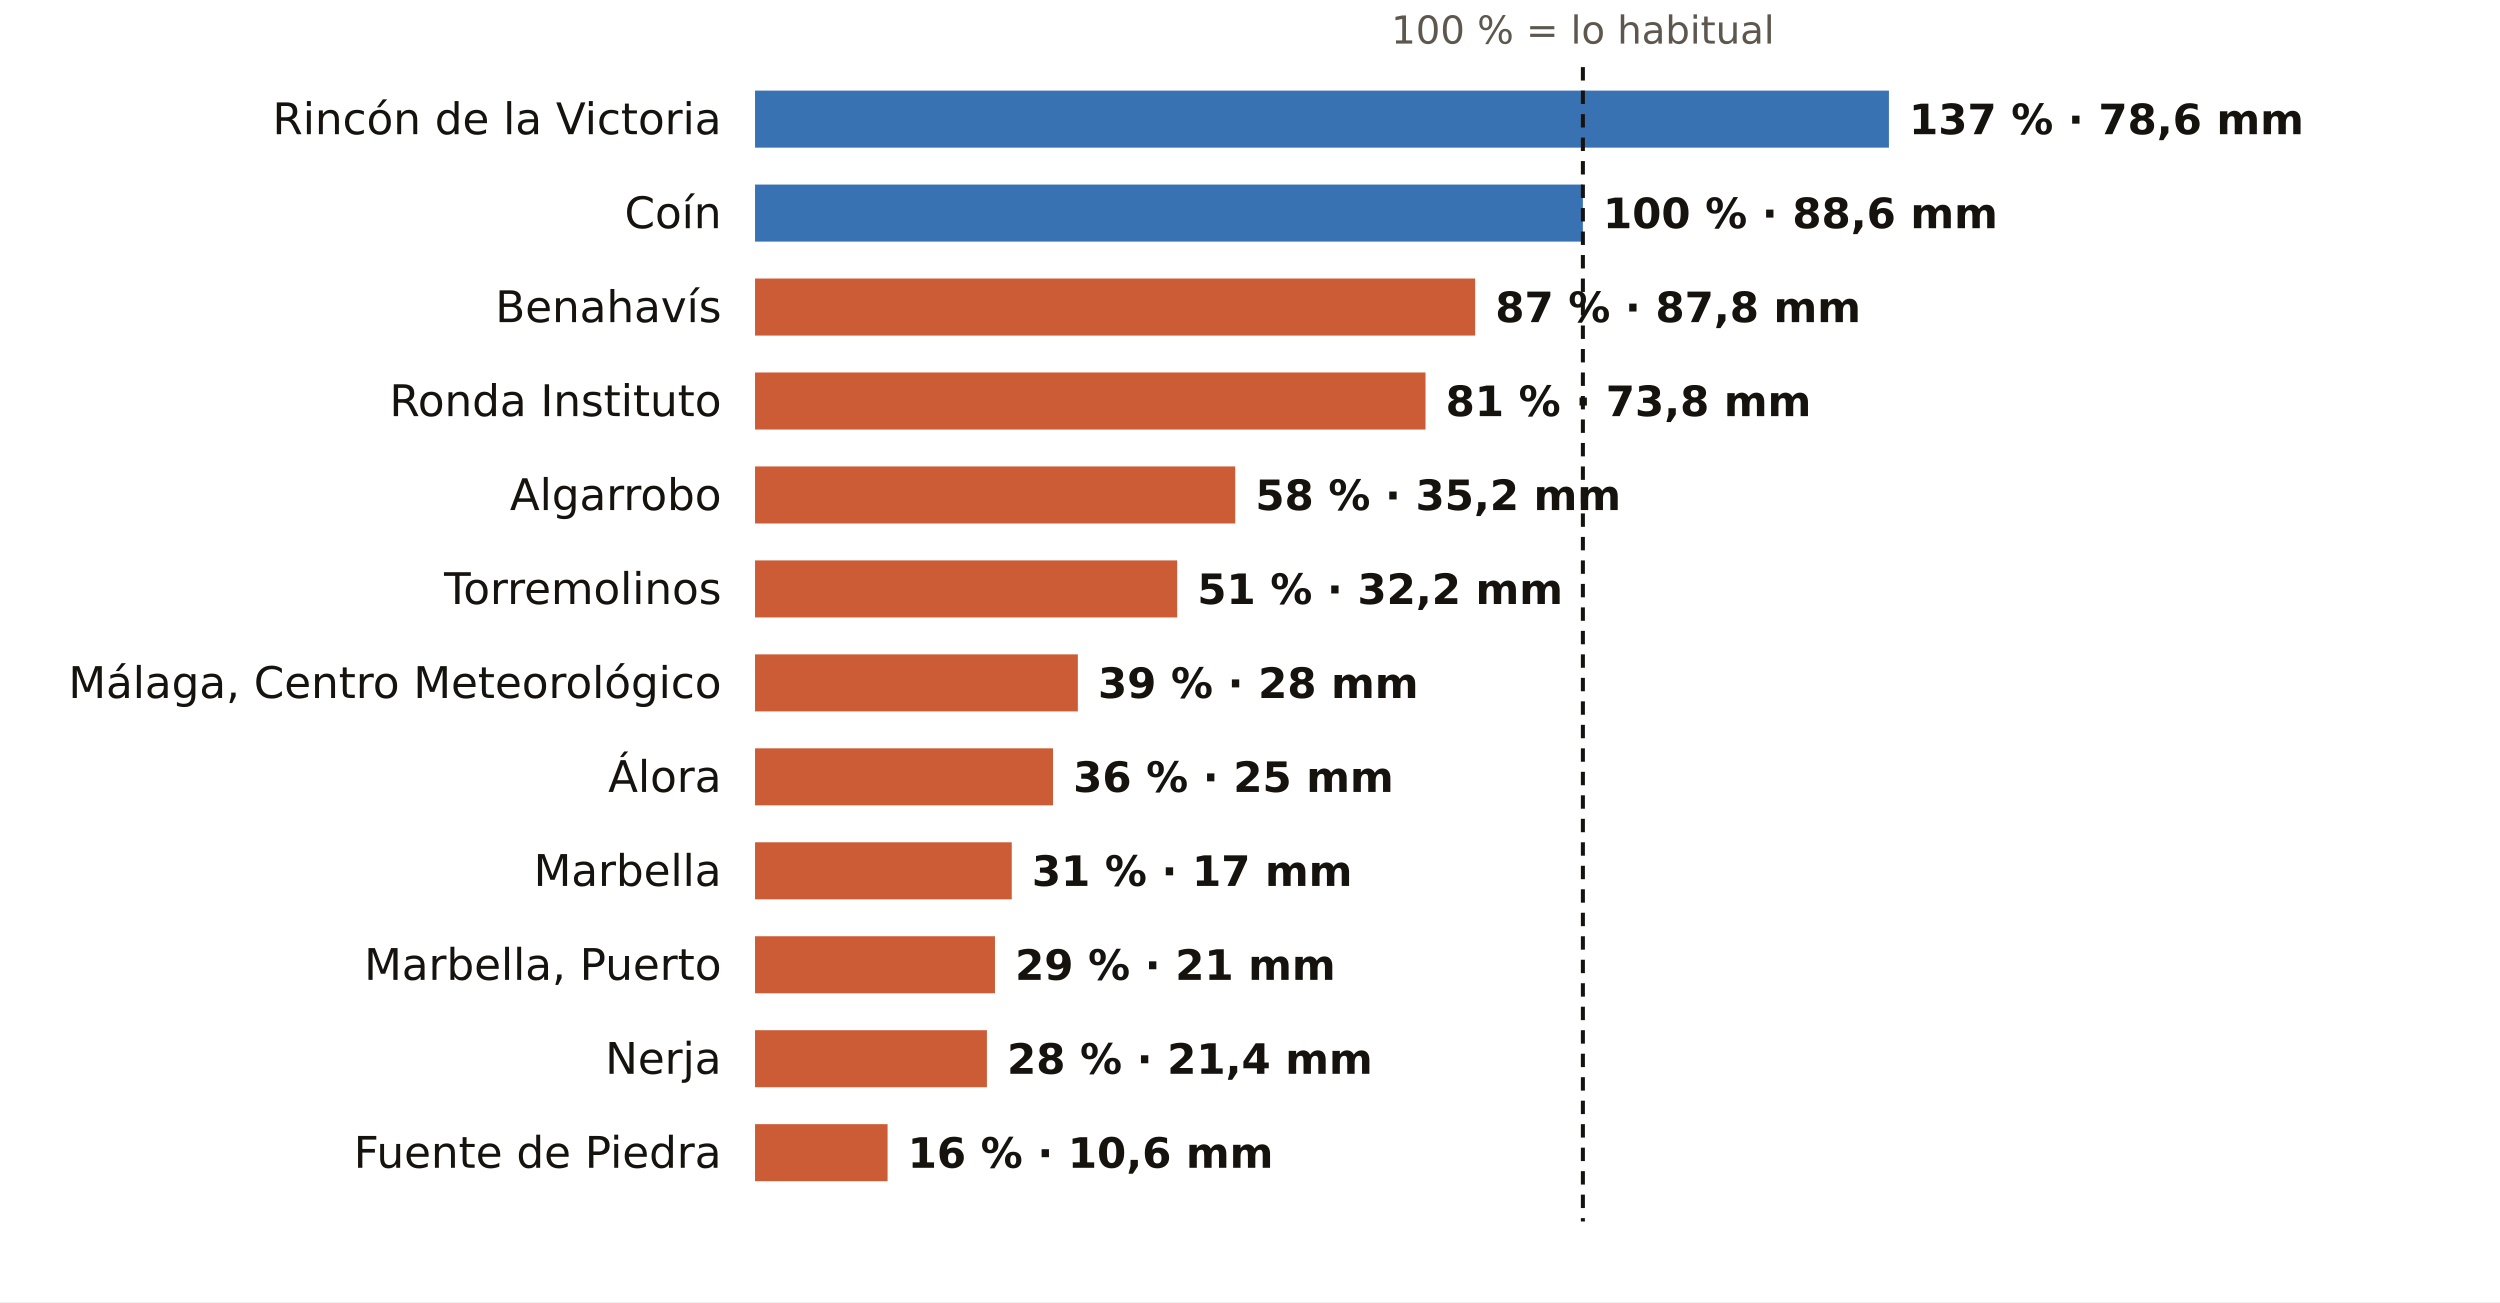
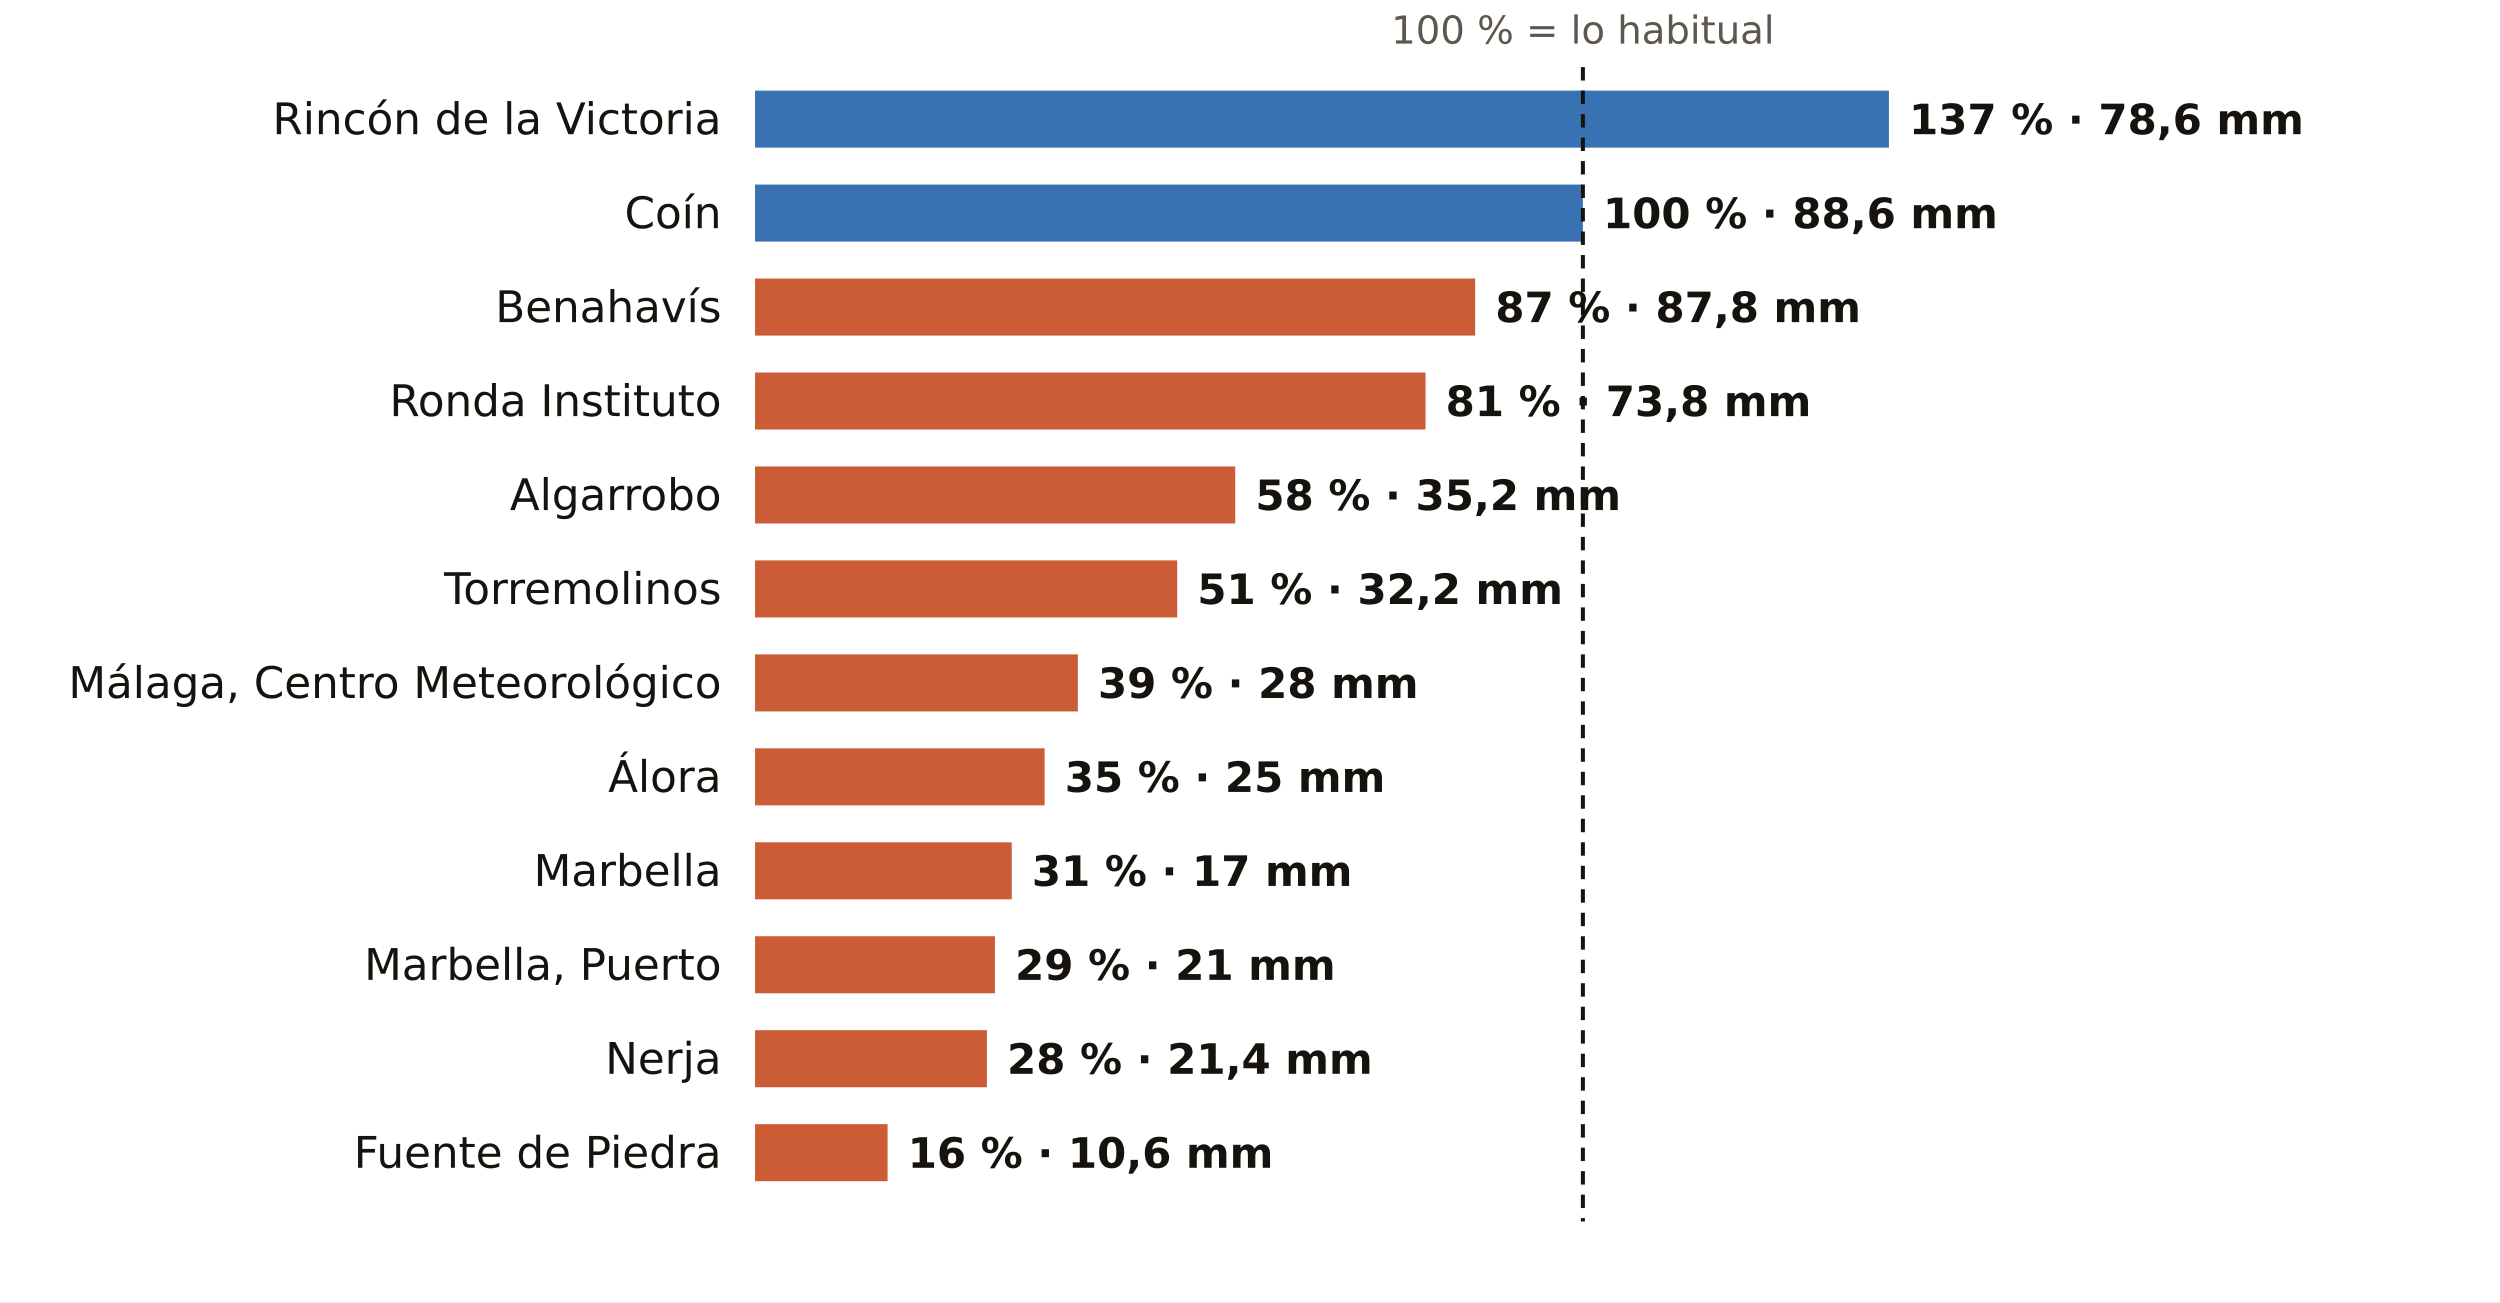
<svg xmlns="http://www.w3.org/2000/svg" viewBox="0 0 745 388" width="745" height="388" role="img" aria-label="El otoño en los pluviómetros de AEMET de Málaga: % de lo habitual">
  <rect width="745" height="388" fill="#FFFFFF" />
  <text x="471.7" y="13.0" font-size="11.5" fill="#5E574E" text-anchor="middle" font-weight="400" font-family="Public Sans, DejaVu Sans, Arial, sans-serif">100 % = lo habitual</text>
  <text x="215.0" y="40.0" font-size="13" fill="#16130F" text-anchor="end" font-weight="500" font-family="Public Sans, DejaVu Sans, Arial, sans-serif">Rincón de la Victoria</text>
  <rect x="225" y="27" width="337.9" height="17" fill="#1F5FA8" opacity="0.88" />
  <text x="568.9" y="40.0" font-size="12.5" fill="#16130F" text-anchor="start" font-weight="600" font-family="Public Sans, DejaVu Sans, Arial, sans-serif">137 % · 78,6 mm</text>
  <text x="215.0" y="68.0" font-size="13" fill="#16130F" text-anchor="end" font-weight="500" font-family="Public Sans, DejaVu Sans, Arial, sans-serif">Coín</text>
  <rect x="225" y="55" width="246.7" height="17" fill="#1F5FA8" opacity="0.88" />
  <text x="477.7" y="68.0" font-size="12.5" fill="#16130F" text-anchor="start" font-weight="600" font-family="Public Sans, DejaVu Sans, Arial, sans-serif">100 % · 88,6 mm</text>
  <text x="215.0" y="96.0" font-size="13" fill="#16130F" text-anchor="end" font-weight="500" font-family="Public Sans, DejaVu Sans, Arial, sans-serif">Benahavís</text>
  <rect x="225" y="83" width="214.6" height="17" fill="#C4461A" opacity="0.88" />
  <text x="445.6" y="96.0" font-size="12.5" fill="#16130F" text-anchor="start" font-weight="600" font-family="Public Sans, DejaVu Sans, Arial, sans-serif">87 % · 87,8 mm</text>
  <text x="215.0" y="124.0" font-size="13" fill="#16130F" text-anchor="end" font-weight="500" font-family="Public Sans, DejaVu Sans, Arial, sans-serif">Ronda Instituto</text>
  <rect x="225" y="111" width="199.8" height="17" fill="#C4461A" opacity="0.88" />
  <text x="430.8" y="124.0" font-size="12.5" fill="#16130F" text-anchor="start" font-weight="600" font-family="Public Sans, DejaVu Sans, Arial, sans-serif">81 % · 73,8 mm</text>
  <text x="215.0" y="152.0" font-size="13" fill="#16130F" text-anchor="end" font-weight="500" font-family="Public Sans, DejaVu Sans, Arial, sans-serif">Algarrobo</text>
  <rect x="225" y="139" width="143.1" height="17" fill="#C4461A" opacity="0.88" />
  <text x="374.1" y="152.0" font-size="12.5" fill="#16130F" text-anchor="start" font-weight="600" font-family="Public Sans, DejaVu Sans, Arial, sans-serif">58 % · 35,2 mm</text>
  <text x="215.0" y="180.0" font-size="13" fill="#16130F" text-anchor="end" font-weight="500" font-family="Public Sans, DejaVu Sans, Arial, sans-serif">Torremolinos</text>
  <rect x="225" y="167" width="125.8" height="17" fill="#C4461A" opacity="0.88" />
  <text x="356.8" y="180.0" font-size="12.5" fill="#16130F" text-anchor="start" font-weight="600" font-family="Public Sans, DejaVu Sans, Arial, sans-serif">51 % · 32,2 mm</text>
  <text x="215.0" y="208.0" font-size="13" fill="#16130F" text-anchor="end" font-weight="500" font-family="Public Sans, DejaVu Sans, Arial, sans-serif">Málaga, Centro Meteorológico</text>
  <rect x="225" y="195" width="96.2" height="17" fill="#C4461A" opacity="0.88" />
  <text x="327.2" y="208.0" font-size="12.5" fill="#16130F" text-anchor="start" font-weight="600" font-family="Public Sans, DejaVu Sans, Arial, sans-serif">39 % · 28 mm</text>
  <text x="215.0" y="236.0" font-size="13" fill="#16130F" text-anchor="end" font-weight="500" font-family="Public Sans, DejaVu Sans, Arial, sans-serif">Álora</text>
-   <rect x="225" y="223" width="88.8" height="17" fill="#C4461A" opacity="0.88" />
-   <text x="319.8" y="236.0" font-size="12.5" fill="#16130F" text-anchor="start" font-weight="600" font-family="Public Sans, DejaVu Sans, Arial, sans-serif">36 % · 25 mm</text>
+   <rect x="225" y="223" width="86.3" height="17" fill="#C4461A" opacity="0.88" />
+   <text x="317.3" y="236.0" font-size="12.5" fill="#16130F" text-anchor="start" font-weight="600" font-family="Public Sans, DejaVu Sans, Arial, sans-serif">35 % · 25 mm</text>
  <text x="215.0" y="264.0" font-size="13" fill="#16130F" text-anchor="end" font-weight="500" font-family="Public Sans, DejaVu Sans, Arial, sans-serif">Marbella</text>
  <rect x="225" y="251" width="76.5" height="17" fill="#C4461A" opacity="0.88" />
  <text x="307.5" y="264.0" font-size="12.5" fill="#16130F" text-anchor="start" font-weight="600" font-family="Public Sans, DejaVu Sans, Arial, sans-serif">31 % · 17 mm</text>
  <text x="215.0" y="292.0" font-size="13" fill="#16130F" text-anchor="end" font-weight="500" font-family="Public Sans, DejaVu Sans, Arial, sans-serif">Marbella, Puerto</text>
  <rect x="225" y="279" width="71.5" height="17" fill="#C4461A" opacity="0.88" />
  <text x="302.5" y="292.0" font-size="12.5" fill="#16130F" text-anchor="start" font-weight="600" font-family="Public Sans, DejaVu Sans, Arial, sans-serif">29 % · 21 mm</text>
  <text x="215.0" y="320.0" font-size="13" fill="#16130F" text-anchor="end" font-weight="500" font-family="Public Sans, DejaVu Sans, Arial, sans-serif">Nerja</text>
  <rect x="225" y="307" width="69.1" height="17" fill="#C4461A" opacity="0.88" />
  <text x="300.1" y="320.0" font-size="12.5" fill="#16130F" text-anchor="start" font-weight="600" font-family="Public Sans, DejaVu Sans, Arial, sans-serif">28 % · 21,4 mm</text>
  <text x="215.0" y="348.0" font-size="13" fill="#16130F" text-anchor="end" font-weight="500" font-family="Public Sans, DejaVu Sans, Arial, sans-serif">Fuente de Piedra</text>
  <rect x="225" y="335" width="39.5" height="17" fill="#C4461A" opacity="0.88" />
  <text x="270.5" y="348.0" font-size="12.5" fill="#16130F" text-anchor="start" font-weight="600" font-family="Public Sans, DejaVu Sans, Arial, sans-serif">16 % · 10,6 mm</text>
  <line x1="471.7" x2="471.7" y1="20" y2="364" stroke="#16130F" stroke-width="1.2" stroke-dasharray="4 3" />
</svg>
